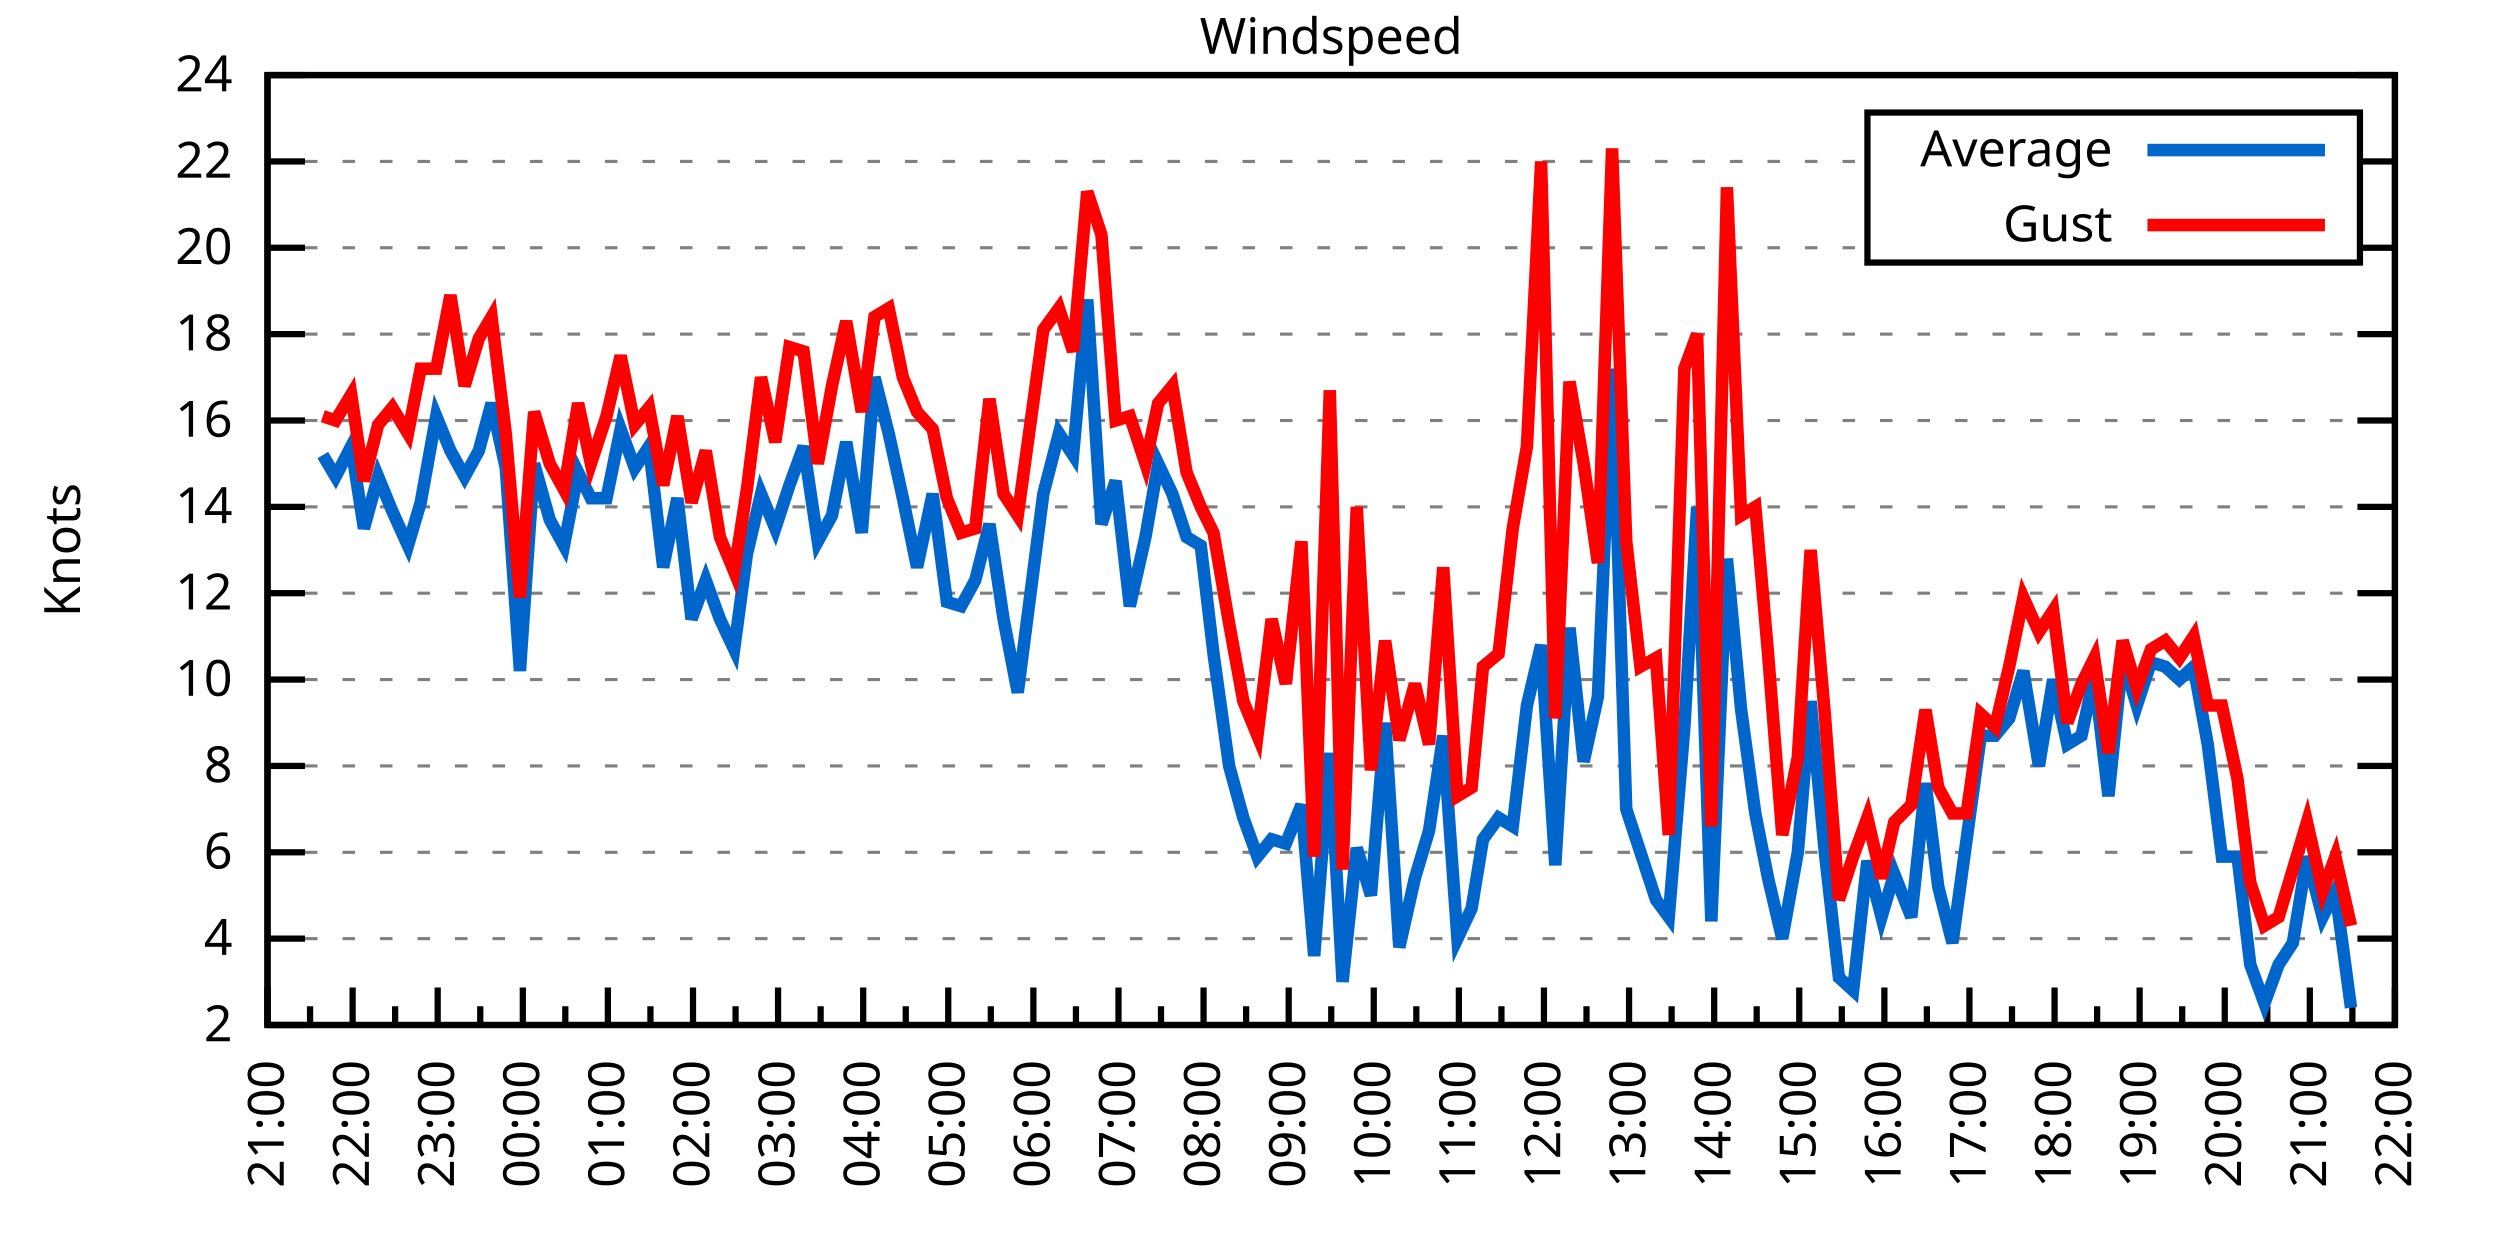
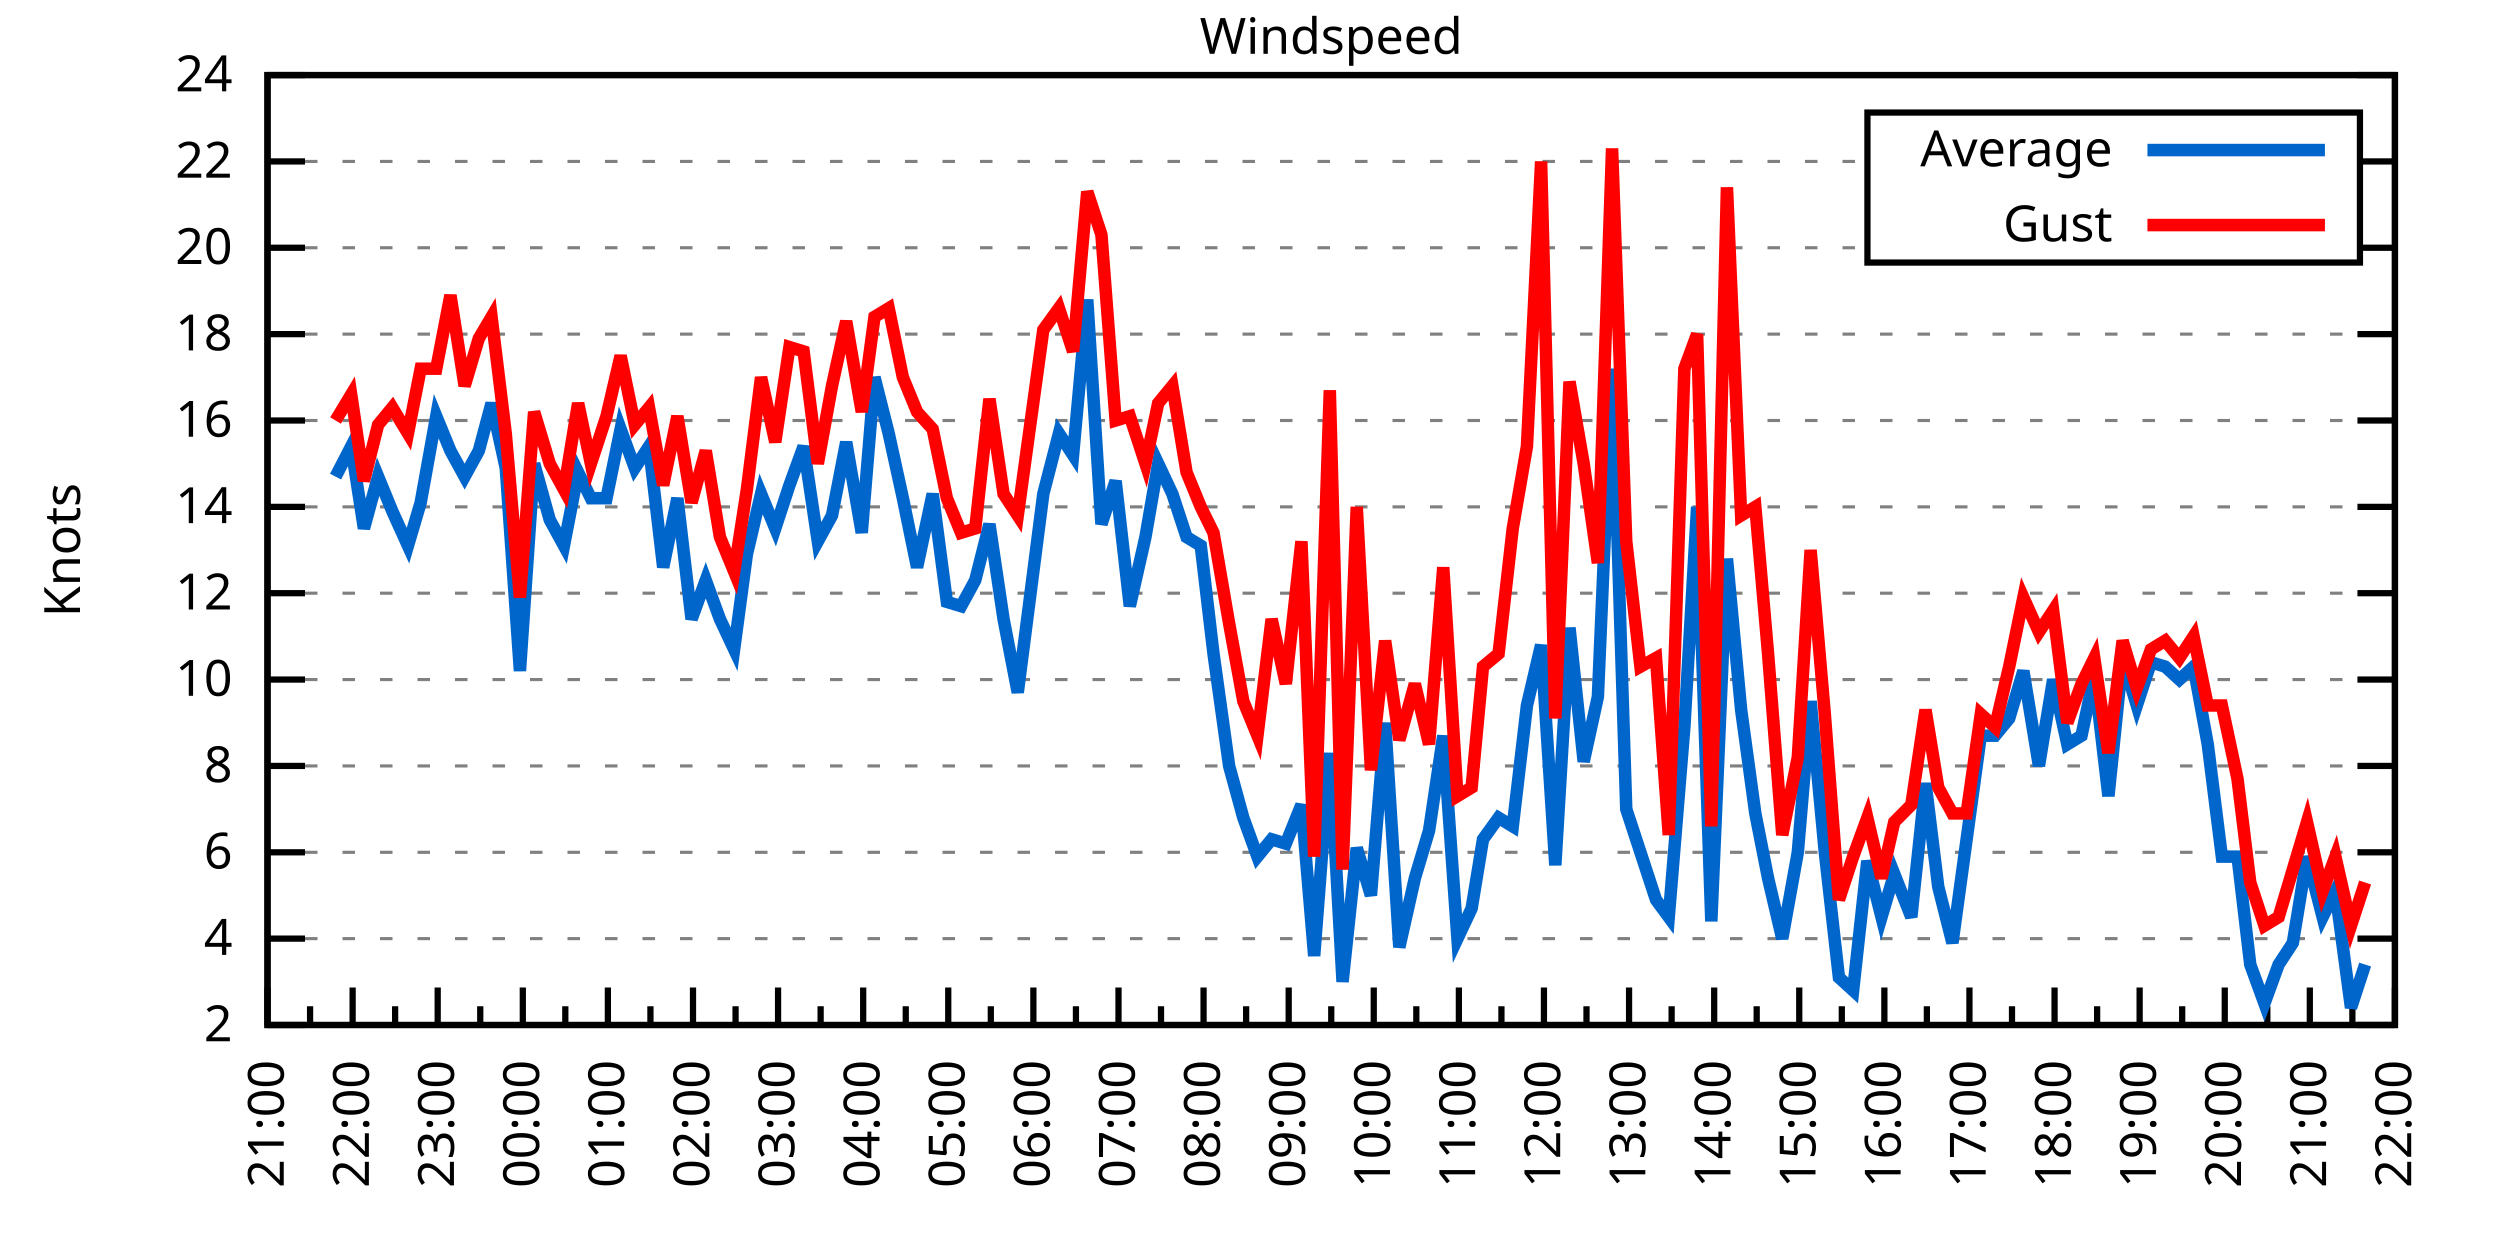
<svg xmlns="http://www.w3.org/2000/svg" xmlns:xlink="http://www.w3.org/1999/xlink" width="400" height="200" viewBox="0 0 400 200">
  <g id="gnuplot_canvas">
    <rect x="0" y="0" width="400" height="200" fill="none" />
    <defs>
      <circle id="gpDot" r="0.5" stroke-width="0.5" stroke="currentColor" />
      <path id="gpPt0" stroke-width="0.333" stroke="currentColor" d="M-1,0 h2 M0,-1 v2" />
      <path id="gpPt1" stroke-width="0.333" stroke="currentColor" d="M-1,-1 L1,1 M1,-1 L-1,1" />
      <path id="gpPt2" stroke-width="0.333" stroke="currentColor" d="M-1,0 L1,0 M0,-1 L0,1 M-1,-1 L1,1 M-1,1 L1,-1" />
      <rect id="gpPt3" stroke-width="0.333" stroke="currentColor" x="-1" y="-1" width="2" height="2" />
      <rect id="gpPt4" stroke-width="0.333" stroke="currentColor" fill="currentColor" x="-1" y="-1" width="2" height="2" />
      <circle id="gpPt5" stroke-width="0.333" stroke="currentColor" cx="0" cy="0" r="1" />
      <use xlink:href="#gpPt5" id="gpPt6" fill="currentColor" stroke="none" />
      <path id="gpPt7" stroke-width="0.333" stroke="currentColor" d="M0,-1.33 L-1.33,0.67 L1.33,0.67 z" />
      <use xlink:href="#gpPt7" id="gpPt8" fill="currentColor" stroke="none" />
      <use xlink:href="#gpPt7" id="gpPt9" stroke="currentColor" transform="rotate(180)" />
      <use xlink:href="#gpPt9" id="gpPt10" fill="currentColor" stroke="none" />
      <use xlink:href="#gpPt3" id="gpPt11" stroke="currentColor" transform="rotate(45)" />
      <use xlink:href="#gpPt11" id="gpPt12" fill="currentColor" stroke="none" />
      <path id="gpPt13" stroke-width="0.333" stroke="currentColor" d="M0,1.330 L1.265,0.411 L0.782,-1.067 L-0.782,-1.076 L-1.265,0.411 z" />
      <use xlink:href="#gpPt13" id="gpPt14" fill="currentColor" stroke="none" />
      <filter id="textbox" filterUnits="objectBoundingBox" x="0" y="0" height="1" width="1">
        <feFlood flood-color="white" flood-opacity="1" result="bgnd" />
        <feComposite in="SourceGraphic" in2="bgnd" operator="atop" />
      </filter>
      <filter id="greybox" filterUnits="objectBoundingBox" x="0" y="0" height="1" width="1">
        <feFlood flood-color="lightgrey" flood-opacity="1" result="grey" />
        <feComposite in="SourceGraphic" in2="grey" operator="atop" />
      </filter>
    </defs>
    <g fill="none" color="white" stroke="currentColor" stroke-width="1.00" stroke-linecap="butt" stroke-linejoin="miter">
</g>
    <g fill="none" color="black" stroke="currentColor" stroke-width="1.00" stroke-linecap="butt" stroke-linejoin="miter">
      <g stroke="none" shape-rendering="crispEdges">
        <polygon fill="rgb(255, 255, 255)" points="42.80,164.00 383.18,164.00 383.18,12.02 42.80,12.02 " />
      </g>
    </g>
    <g fill="none" color="black" stroke="currentColor" stroke-width="1.00" stroke-linecap="butt" stroke-linejoin="miter">
</g>
    <g fill="none" color="black" stroke="black" stroke-width="0.50" stroke-linecap="butt" stroke-linejoin="miter">
</g>
    <g fill="none" color="gray" stroke="currentColor" stroke-width="0.50" stroke-linecap="butt" stroke-linejoin="miter">
      <path stroke="gray" stroke-dasharray="2,4" class="gridline" d="M42.80,164.00 L383.19,164.00  " />
    </g>
    <g fill="none" color="gray" stroke="gray" stroke-width="1.00" stroke-linecap="butt" stroke-linejoin="miter">
</g>
    <g fill="none" color="black" stroke="currentColor" stroke-width="1.00" stroke-linecap="butt" stroke-linejoin="miter">
      <path stroke="black" d="M42.80,164.00 L48.80,164.00 M383.19,164.00 L377.19,164.00  " />
      <g transform="translate(37.20,166.60)" stroke="none" fill="black" font-family="Sans" font-size="8.00" text-anchor="end">
        <text>
          <tspan font-family="Sans"> 2</tspan>
        </text>
      </g>
    </g>
    <g fill="none" color="black" stroke="currentColor" stroke-width="1.00" stroke-linecap="butt" stroke-linejoin="miter">
</g>
    <g fill="none" color="black" stroke="black" stroke-width="0.50" stroke-linecap="butt" stroke-linejoin="miter">
</g>
    <g fill="none" color="gray" stroke="currentColor" stroke-width="0.50" stroke-linecap="butt" stroke-linejoin="miter">
      <path stroke="gray" stroke-dasharray="2,4" class="gridline" d="M42.80,150.18 L383.19,150.18  " />
    </g>
    <g fill="none" color="gray" stroke="gray" stroke-width="1.00" stroke-linecap="butt" stroke-linejoin="miter">
</g>
    <g fill="none" color="black" stroke="currentColor" stroke-width="1.00" stroke-linecap="butt" stroke-linejoin="miter">
      <path stroke="black" d="M42.80,150.18 L48.80,150.18 M383.19,150.18 L377.19,150.18  " />
      <g transform="translate(37.20,152.78)" stroke="none" fill="black" font-family="Sans" font-size="8.00" text-anchor="end">
        <text>
          <tspan font-family="Sans"> 4</tspan>
        </text>
      </g>
    </g>
    <g fill="none" color="black" stroke="currentColor" stroke-width="1.00" stroke-linecap="butt" stroke-linejoin="miter">
</g>
    <g fill="none" color="black" stroke="black" stroke-width="0.50" stroke-linecap="butt" stroke-linejoin="miter">
</g>
    <g fill="none" color="gray" stroke="currentColor" stroke-width="0.50" stroke-linecap="butt" stroke-linejoin="miter">
      <path stroke="gray" stroke-dasharray="2,4" class="gridline" d="M42.80,136.37 L383.19,136.37  " />
    </g>
    <g fill="none" color="gray" stroke="gray" stroke-width="1.00" stroke-linecap="butt" stroke-linejoin="miter">
</g>
    <g fill="none" color="black" stroke="currentColor" stroke-width="1.00" stroke-linecap="butt" stroke-linejoin="miter">
      <path stroke="black" d="M42.80,136.37 L48.80,136.37 M383.19,136.37 L377.19,136.37  " />
      <g transform="translate(37.20,138.97)" stroke="none" fill="black" font-family="Sans" font-size="8.00" text-anchor="end">
        <text>
          <tspan font-family="Sans"> 6</tspan>
        </text>
      </g>
    </g>
    <g fill="none" color="black" stroke="currentColor" stroke-width="1.00" stroke-linecap="butt" stroke-linejoin="miter">
</g>
    <g fill="none" color="black" stroke="black" stroke-width="0.50" stroke-linecap="butt" stroke-linejoin="miter">
</g>
    <g fill="none" color="gray" stroke="currentColor" stroke-width="0.50" stroke-linecap="butt" stroke-linejoin="miter">
      <path stroke="gray" stroke-dasharray="2,4" class="gridline" d="M42.80,122.55 L383.19,122.55  " />
    </g>
    <g fill="none" color="gray" stroke="gray" stroke-width="1.00" stroke-linecap="butt" stroke-linejoin="miter">
</g>
    <g fill="none" color="black" stroke="currentColor" stroke-width="1.00" stroke-linecap="butt" stroke-linejoin="miter">
      <path stroke="black" d="M42.80,122.55 L48.80,122.55 M383.19,122.55 L377.19,122.55  " />
      <g transform="translate(37.20,125.15)" stroke="none" fill="black" font-family="Sans" font-size="8.00" text-anchor="end">
        <text>
          <tspan font-family="Sans"> 8</tspan>
        </text>
      </g>
    </g>
    <g fill="none" color="black" stroke="currentColor" stroke-width="1.00" stroke-linecap="butt" stroke-linejoin="miter">
</g>
    <g fill="none" color="black" stroke="black" stroke-width="0.50" stroke-linecap="butt" stroke-linejoin="miter">
</g>
    <g fill="none" color="gray" stroke="currentColor" stroke-width="0.50" stroke-linecap="butt" stroke-linejoin="miter">
      <path stroke="gray" stroke-dasharray="2,4" class="gridline" d="M42.80,108.73 L383.19,108.73  " />
    </g>
    <g fill="none" color="gray" stroke="gray" stroke-width="1.00" stroke-linecap="butt" stroke-linejoin="miter">
</g>
    <g fill="none" color="black" stroke="currentColor" stroke-width="1.00" stroke-linecap="butt" stroke-linejoin="miter">
      <path stroke="black" d="M42.80,108.73 L48.80,108.73 M383.19,108.73 L377.19,108.73  " />
      <g transform="translate(37.20,111.33)" stroke="none" fill="black" font-family="Sans" font-size="8.00" text-anchor="end">
        <text>
          <tspan font-family="Sans"> 10</tspan>
        </text>
      </g>
    </g>
    <g fill="none" color="black" stroke="currentColor" stroke-width="1.00" stroke-linecap="butt" stroke-linejoin="miter">
</g>
    <g fill="none" color="black" stroke="black" stroke-width="0.50" stroke-linecap="butt" stroke-linejoin="miter">
</g>
    <g fill="none" color="gray" stroke="currentColor" stroke-width="0.50" stroke-linecap="butt" stroke-linejoin="miter">
      <path stroke="gray" stroke-dasharray="2,4" class="gridline" d="M42.80,94.91 L383.19,94.91  " />
    </g>
    <g fill="none" color="gray" stroke="gray" stroke-width="1.00" stroke-linecap="butt" stroke-linejoin="miter">
</g>
    <g fill="none" color="black" stroke="currentColor" stroke-width="1.00" stroke-linecap="butt" stroke-linejoin="miter">
      <path stroke="black" d="M42.80,94.91 L48.80,94.91 M383.19,94.91 L377.19,94.91  " />
      <g transform="translate(37.20,97.51)" stroke="none" fill="black" font-family="Sans" font-size="8.00" text-anchor="end">
        <text>
          <tspan font-family="Sans"> 12</tspan>
        </text>
      </g>
    </g>
    <g fill="none" color="black" stroke="currentColor" stroke-width="1.00" stroke-linecap="butt" stroke-linejoin="miter">
</g>
    <g fill="none" color="black" stroke="black" stroke-width="0.50" stroke-linecap="butt" stroke-linejoin="miter">
</g>
    <g fill="none" color="gray" stroke="currentColor" stroke-width="0.50" stroke-linecap="butt" stroke-linejoin="miter">
      <path stroke="gray" stroke-dasharray="2,4" class="gridline" d="M42.80,81.10 L383.19,81.10  " />
    </g>
    <g fill="none" color="gray" stroke="gray" stroke-width="1.00" stroke-linecap="butt" stroke-linejoin="miter">
</g>
    <g fill="none" color="black" stroke="currentColor" stroke-width="1.00" stroke-linecap="butt" stroke-linejoin="miter">
      <path stroke="black" d="M42.80,81.10 L48.80,81.10 M383.19,81.10 L377.19,81.10  " />
      <g transform="translate(37.20,83.70)" stroke="none" fill="black" font-family="Sans" font-size="8.00" text-anchor="end">
        <text>
          <tspan font-family="Sans"> 14</tspan>
        </text>
      </g>
    </g>
    <g fill="none" color="black" stroke="currentColor" stroke-width="1.00" stroke-linecap="butt" stroke-linejoin="miter">
</g>
    <g fill="none" color="black" stroke="black" stroke-width="0.50" stroke-linecap="butt" stroke-linejoin="miter">
</g>
    <g fill="none" color="gray" stroke="currentColor" stroke-width="0.50" stroke-linecap="butt" stroke-linejoin="miter">
      <path stroke="gray" stroke-dasharray="2,4" class="gridline" d="M42.80,67.28 L383.19,67.28  " />
    </g>
    <g fill="none" color="gray" stroke="gray" stroke-width="1.00" stroke-linecap="butt" stroke-linejoin="miter">
</g>
    <g fill="none" color="black" stroke="currentColor" stroke-width="1.00" stroke-linecap="butt" stroke-linejoin="miter">
      <path stroke="black" d="M42.80,67.28 L48.80,67.28 M383.19,67.28 L377.19,67.28  " />
      <g transform="translate(37.20,69.88)" stroke="none" fill="black" font-family="Sans" font-size="8.00" text-anchor="end">
        <text>
          <tspan font-family="Sans"> 16</tspan>
        </text>
      </g>
    </g>
    <g fill="none" color="black" stroke="currentColor" stroke-width="1.00" stroke-linecap="butt" stroke-linejoin="miter">
</g>
    <g fill="none" color="black" stroke="black" stroke-width="0.50" stroke-linecap="butt" stroke-linejoin="miter">
</g>
    <g fill="none" color="gray" stroke="currentColor" stroke-width="0.50" stroke-linecap="butt" stroke-linejoin="miter">
      <path stroke="gray" stroke-dasharray="2,4" class="gridline" d="M42.80,53.46 L383.19,53.46  " />
    </g>
    <g fill="none" color="gray" stroke="gray" stroke-width="1.00" stroke-linecap="butt" stroke-linejoin="miter">
</g>
    <g fill="none" color="black" stroke="currentColor" stroke-width="1.00" stroke-linecap="butt" stroke-linejoin="miter">
      <path stroke="black" d="M42.80,53.46 L48.80,53.46 M383.19,53.46 L377.19,53.46  " />
      <g transform="translate(37.20,56.06)" stroke="none" fill="black" font-family="Sans" font-size="8.00" text-anchor="end">
        <text>
          <tspan font-family="Sans"> 18</tspan>
        </text>
      </g>
    </g>
    <g fill="none" color="black" stroke="currentColor" stroke-width="1.00" stroke-linecap="butt" stroke-linejoin="miter">
</g>
    <g fill="none" color="black" stroke="black" stroke-width="0.50" stroke-linecap="butt" stroke-linejoin="miter">
</g>
    <g fill="none" color="gray" stroke="currentColor" stroke-width="0.50" stroke-linecap="butt" stroke-linejoin="miter">
      <path stroke="gray" stroke-dasharray="2,4" class="gridline" d="M42.80,39.64 L298.79,39.64 M377.59,39.64 L383.19,39.64  " />
    </g>
    <g fill="none" color="gray" stroke="gray" stroke-width="1.00" stroke-linecap="butt" stroke-linejoin="miter">
</g>
    <g fill="none" color="black" stroke="currentColor" stroke-width="1.00" stroke-linecap="butt" stroke-linejoin="miter">
      <path stroke="black" d="M42.80,39.64 L48.80,39.64 M383.19,39.64 L377.19,39.64  " />
      <g transform="translate(37.20,42.24)" stroke="none" fill="black" font-family="Sans" font-size="8.00" text-anchor="end">
        <text>
          <tspan font-family="Sans"> 20</tspan>
        </text>
      </g>
    </g>
    <g fill="none" color="black" stroke="currentColor" stroke-width="1.00" stroke-linecap="butt" stroke-linejoin="miter">
</g>
    <g fill="none" color="black" stroke="black" stroke-width="0.50" stroke-linecap="butt" stroke-linejoin="miter">
</g>
    <g fill="none" color="gray" stroke="currentColor" stroke-width="0.50" stroke-linecap="butt" stroke-linejoin="miter">
      <path stroke="gray" stroke-dasharray="2,4" class="gridline" d="M42.80,25.83 L298.79,25.83 M377.59,25.83 L383.19,25.83  " />
    </g>
    <g fill="none" color="gray" stroke="gray" stroke-width="1.00" stroke-linecap="butt" stroke-linejoin="miter">
</g>
    <g fill="none" color="black" stroke="currentColor" stroke-width="1.00" stroke-linecap="butt" stroke-linejoin="miter">
      <path stroke="black" d="M42.80,25.83 L48.80,25.83 M383.19,25.83 L377.19,25.83  " />
      <g transform="translate(37.20,28.43)" stroke="none" fill="black" font-family="Sans" font-size="8.00" text-anchor="end">
        <text>
          <tspan font-family="Sans"> 22</tspan>
        </text>
      </g>
    </g>
    <g fill="none" color="black" stroke="currentColor" stroke-width="1.00" stroke-linecap="butt" stroke-linejoin="miter">
</g>
    <g fill="none" color="black" stroke="black" stroke-width="0.50" stroke-linecap="butt" stroke-linejoin="miter">
</g>
    <g fill="none" color="gray" stroke="currentColor" stroke-width="0.50" stroke-linecap="butt" stroke-linejoin="miter">
      <path stroke="gray" stroke-dasharray="2,4" class="gridline" d="M42.80,12.01 L383.19,12.01  " />
    </g>
    <g fill="none" color="gray" stroke="gray" stroke-width="1.00" stroke-linecap="butt" stroke-linejoin="miter">
</g>
    <g fill="none" color="black" stroke="currentColor" stroke-width="1.00" stroke-linecap="butt" stroke-linejoin="miter">
      <path stroke="black" d="M42.80,12.01 L48.80,12.01 M383.19,12.01 L377.19,12.01  " />
      <g transform="translate(37.20,14.61)" stroke="none" fill="black" font-family="Sans" font-size="8.00" text-anchor="end">
        <text>
          <tspan font-family="Sans"> 24</tspan>
        </text>
      </g>
    </g>
    <g fill="none" color="black" stroke="currentColor" stroke-width="1.00" stroke-linecap="butt" stroke-linejoin="miter">
      <path stroke="black" d="M42.80,164.00 L42.80,158.00  " />
      <g transform="translate(45.40,169.60) rotate(270)" stroke="none" fill="black" font-family="Sans" font-size="8.00" text-anchor="end">
        <text>
          <tspan font-family="Sans">21:00</tspan>
        </text>
      </g>
    </g>
    <g fill="none" color="black" stroke="currentColor" stroke-width="1.00" stroke-linecap="butt" stroke-linejoin="miter">
      <path stroke="black" d="M49.61,164.00 L49.61,161.00 M56.42,164.00 L56.42,158.00  " />
      <g transform="translate(59.02,169.60) rotate(270)" stroke="none" fill="black" font-family="Sans" font-size="8.00" text-anchor="end">
        <text>
          <tspan font-family="Sans">22:00</tspan>
        </text>
      </g>
    </g>
    <g fill="none" color="black" stroke="currentColor" stroke-width="1.00" stroke-linecap="butt" stroke-linejoin="miter">
      <path stroke="black" d="M63.22,164.00 L63.22,161.00 M70.03,164.00 L70.03,158.00  " />
      <g transform="translate(72.63,169.60) rotate(270)" stroke="none" fill="black" font-family="Sans" font-size="8.00" text-anchor="end">
        <text>
          <tspan font-family="Sans">23:00</tspan>
        </text>
      </g>
    </g>
    <g fill="none" color="black" stroke="currentColor" stroke-width="1.00" stroke-linecap="butt" stroke-linejoin="miter">
      <path stroke="black" d="M76.84,164.00 L76.84,161.00 M83.65,164.00 L83.65,158.00  " />
      <g transform="translate(86.25,169.60) rotate(270)" stroke="none" fill="black" font-family="Sans" font-size="8.00" text-anchor="end">
        <text>
          <tspan font-family="Sans">00:00</tspan>
        </text>
      </g>
    </g>
    <g fill="none" color="black" stroke="currentColor" stroke-width="1.00" stroke-linecap="butt" stroke-linejoin="miter">
      <path stroke="black" d="M90.45,164.00 L90.45,161.00 M97.26,164.00 L97.26,158.00  " />
      <g transform="translate(99.86,169.60) rotate(270)" stroke="none" fill="black" font-family="Sans" font-size="8.00" text-anchor="end">
        <text>
          <tspan font-family="Sans">01:00</tspan>
        </text>
      </g>
    </g>
    <g fill="none" color="black" stroke="currentColor" stroke-width="1.00" stroke-linecap="butt" stroke-linejoin="miter">
      <path stroke="black" d="M104.07,164.00 L104.07,161.00 M110.88,164.00 L110.88,158.00  " />
      <g transform="translate(113.48,169.60) rotate(270)" stroke="none" fill="black" font-family="Sans" font-size="8.00" text-anchor="end">
        <text>
          <tspan font-family="Sans">02:00</tspan>
        </text>
      </g>
    </g>
    <g fill="none" color="black" stroke="currentColor" stroke-width="1.00" stroke-linecap="butt" stroke-linejoin="miter">
      <path stroke="black" d="M117.69,164.00 L117.69,161.00 M124.49,164.00 L124.49,158.00  " />
      <g transform="translate(127.09,169.60) rotate(270)" stroke="none" fill="black" font-family="Sans" font-size="8.00" text-anchor="end">
        <text>
          <tspan font-family="Sans">03:00</tspan>
        </text>
      </g>
    </g>
    <g fill="none" color="black" stroke="currentColor" stroke-width="1.00" stroke-linecap="butt" stroke-linejoin="miter">
      <path stroke="black" d="M131.30,164.00 L131.30,161.00 M138.11,164.00 L138.11,158.00  " />
      <g transform="translate(140.71,169.60) rotate(270)" stroke="none" fill="black" font-family="Sans" font-size="8.00" text-anchor="end">
        <text>
          <tspan font-family="Sans">04:00</tspan>
        </text>
      </g>
    </g>
    <g fill="none" color="black" stroke="currentColor" stroke-width="1.00" stroke-linecap="butt" stroke-linejoin="miter">
      <path stroke="black" d="M144.92,164.00 L144.92,161.00 M151.72,164.00 L151.72,158.00  " />
      <g transform="translate(154.32,169.60) rotate(270)" stroke="none" fill="black" font-family="Sans" font-size="8.00" text-anchor="end">
        <text>
          <tspan font-family="Sans">05:00</tspan>
        </text>
      </g>
    </g>
    <g fill="none" color="black" stroke="currentColor" stroke-width="1.00" stroke-linecap="butt" stroke-linejoin="miter">
      <path stroke="black" d="M158.53,164.00 L158.53,161.00 M165.34,164.00 L165.34,158.00  " />
      <g transform="translate(167.94,169.60) rotate(270)" stroke="none" fill="black" font-family="Sans" font-size="8.00" text-anchor="end">
        <text>
          <tspan font-family="Sans">06:00</tspan>
        </text>
      </g>
    </g>
    <g fill="none" color="black" stroke="currentColor" stroke-width="1.00" stroke-linecap="butt" stroke-linejoin="miter">
      <path stroke="black" d="M172.15,164.00 L172.15,161.00 M178.96,164.00 L178.96,158.00  " />
      <g transform="translate(181.56,169.60) rotate(270)" stroke="none" fill="black" font-family="Sans" font-size="8.00" text-anchor="end">
        <text>
          <tspan font-family="Sans">07:00</tspan>
        </text>
      </g>
    </g>
    <g fill="none" color="black" stroke="currentColor" stroke-width="1.00" stroke-linecap="butt" stroke-linejoin="miter">
      <path stroke="black" d="M185.76,164.00 L185.76,161.00 M192.57,164.00 L192.57,158.00  " />
      <g transform="translate(195.17,169.60) rotate(270)" stroke="none" fill="black" font-family="Sans" font-size="8.00" text-anchor="end">
        <text>
          <tspan font-family="Sans">08:00</tspan>
        </text>
      </g>
    </g>
    <g fill="none" color="black" stroke="currentColor" stroke-width="1.00" stroke-linecap="butt" stroke-linejoin="miter">
      <path stroke="black" d="M199.38,164.00 L199.38,161.00 M206.19,164.00 L206.19,158.00  " />
      <g transform="translate(208.79,169.60) rotate(270)" stroke="none" fill="black" font-family="Sans" font-size="8.00" text-anchor="end">
        <text>
          <tspan font-family="Sans">09:00</tspan>
        </text>
      </g>
    </g>
    <g fill="none" color="black" stroke="currentColor" stroke-width="1.00" stroke-linecap="butt" stroke-linejoin="miter">
      <path stroke="black" d="M213.00,164.00 L213.00,161.00 M219.80,164.00 L219.80,158.00  " />
      <g transform="translate(222.40,169.60) rotate(270)" stroke="none" fill="black" font-family="Sans" font-size="8.00" text-anchor="end">
        <text>
          <tspan font-family="Sans">10:00</tspan>
        </text>
      </g>
    </g>
    <g fill="none" color="black" stroke="currentColor" stroke-width="1.00" stroke-linecap="butt" stroke-linejoin="miter">
      <path stroke="black" d="M226.61,164.00 L226.61,161.00 M233.42,164.00 L233.42,158.00  " />
      <g transform="translate(236.02,169.60) rotate(270)" stroke="none" fill="black" font-family="Sans" font-size="8.00" text-anchor="end">
        <text>
          <tspan font-family="Sans">11:00</tspan>
        </text>
      </g>
    </g>
    <g fill="none" color="black" stroke="currentColor" stroke-width="1.00" stroke-linecap="butt" stroke-linejoin="miter">
      <path stroke="black" d="M240.23,164.00 L240.23,161.00 M247.03,164.00 L247.03,158.00  " />
      <g transform="translate(249.63,169.60) rotate(270)" stroke="none" fill="black" font-family="Sans" font-size="8.00" text-anchor="end">
        <text>
          <tspan font-family="Sans">12:00</tspan>
        </text>
      </g>
    </g>
    <g fill="none" color="black" stroke="currentColor" stroke-width="1.00" stroke-linecap="butt" stroke-linejoin="miter">
      <path stroke="black" d="M253.84,164.00 L253.84,161.00 M260.65,164.00 L260.65,158.00  " />
      <g transform="translate(263.25,169.60) rotate(270)" stroke="none" fill="black" font-family="Sans" font-size="8.00" text-anchor="end">
        <text>
          <tspan font-family="Sans">13:00</tspan>
        </text>
      </g>
    </g>
    <g fill="none" color="black" stroke="currentColor" stroke-width="1.00" stroke-linecap="butt" stroke-linejoin="miter">
      <path stroke="black" d="M267.46,164.00 L267.46,161.00 M274.27,164.00 L274.27,158.00  " />
      <g transform="translate(276.87,169.60) rotate(270)" stroke="none" fill="black" font-family="Sans" font-size="8.00" text-anchor="end">
        <text>
          <tspan font-family="Sans">14:00</tspan>
        </text>
      </g>
    </g>
    <g fill="none" color="black" stroke="currentColor" stroke-width="1.00" stroke-linecap="butt" stroke-linejoin="miter">
      <path stroke="black" d="M281.07,164.00 L281.07,161.00 M287.88,164.00 L287.88,158.00  " />
      <g transform="translate(290.48,169.60) rotate(270)" stroke="none" fill="black" font-family="Sans" font-size="8.00" text-anchor="end">
        <text>
          <tspan font-family="Sans">15:00</tspan>
        </text>
      </g>
    </g>
    <g fill="none" color="black" stroke="currentColor" stroke-width="1.00" stroke-linecap="butt" stroke-linejoin="miter">
      <path stroke="black" d="M294.69,164.00 L294.69,161.00 M301.50,164.00 L301.50,158.00  " />
      <g transform="translate(304.10,169.60) rotate(270)" stroke="none" fill="black" font-family="Sans" font-size="8.00" text-anchor="end">
        <text>
          <tspan font-family="Sans">16:00</tspan>
        </text>
      </g>
    </g>
    <g fill="none" color="black" stroke="currentColor" stroke-width="1.00" stroke-linecap="butt" stroke-linejoin="miter">
      <path stroke="black" d="M308.30,164.00 L308.30,161.00 M315.11,164.00 L315.11,158.00  " />
      <g transform="translate(317.71,169.60) rotate(270)" stroke="none" fill="black" font-family="Sans" font-size="8.00" text-anchor="end">
        <text>
          <tspan font-family="Sans">17:00</tspan>
        </text>
      </g>
    </g>
    <g fill="none" color="black" stroke="currentColor" stroke-width="1.00" stroke-linecap="butt" stroke-linejoin="miter">
      <path stroke="black" d="M321.92,164.00 L321.92,161.00 M328.73,164.00 L328.73,158.00  " />
      <g transform="translate(331.33,169.60) rotate(270)" stroke="none" fill="black" font-family="Sans" font-size="8.00" text-anchor="end">
        <text>
          <tspan font-family="Sans">18:00</tspan>
        </text>
      </g>
    </g>
    <g fill="none" color="black" stroke="currentColor" stroke-width="1.00" stroke-linecap="butt" stroke-linejoin="miter">
      <path stroke="black" d="M335.54,164.00 L335.54,161.00 M342.34,164.00 L342.34,158.00  " />
      <g transform="translate(344.94,169.60) rotate(270)" stroke="none" fill="black" font-family="Sans" font-size="8.00" text-anchor="end">
        <text>
          <tspan font-family="Sans">19:00</tspan>
        </text>
      </g>
    </g>
    <g fill="none" color="black" stroke="currentColor" stroke-width="1.00" stroke-linecap="butt" stroke-linejoin="miter">
      <path stroke="black" d="M349.15,164.00 L349.15,161.00 M355.96,164.00 L355.96,158.00  " />
      <g transform="translate(358.56,169.60) rotate(270)" stroke="none" fill="black" font-family="Sans" font-size="8.00" text-anchor="end">
        <text>
          <tspan font-family="Sans">20:00</tspan>
        </text>
      </g>
    </g>
    <g fill="none" color="black" stroke="currentColor" stroke-width="1.00" stroke-linecap="butt" stroke-linejoin="miter">
      <path stroke="black" d="M362.77,164.00 L362.77,161.00 M369.57,164.00 L369.57,158.00  " />
      <g transform="translate(372.17,169.60) rotate(270)" stroke="none" fill="black" font-family="Sans" font-size="8.00" text-anchor="end">
        <text>
          <tspan font-family="Sans">21:00</tspan>
        </text>
      </g>
    </g>
    <g fill="none" color="black" stroke="currentColor" stroke-width="1.00" stroke-linecap="butt" stroke-linejoin="miter">
      <path stroke="black" d="M376.38,164.00 L376.38,161.00 M383.19,164.00 L383.19,158.00  " />
      <g transform="translate(385.79,169.60) rotate(270)" stroke="none" fill="black" font-family="Sans" font-size="8.00" text-anchor="end">
        <text>
          <tspan font-family="Sans">22:00</tspan>
        </text>
      </g>
    </g>
    <g fill="none" color="black" stroke="currentColor" stroke-width="1.00" stroke-linecap="butt" stroke-linejoin="miter">
</g>
    <g fill="none" color="black" stroke="currentColor" stroke-width="1.00" stroke-linecap="butt" stroke-linejoin="miter">
      <path stroke="black" d="M42.80,12.01 L42.80,164.00 L383.19,164.00 L383.19,12.01 L42.80,12.01 Z  " />
    </g>
    <g fill="none" color="black" stroke="currentColor" stroke-width="1.00" stroke-linecap="butt" stroke-linejoin="miter">
      <g transform="translate(12.80,88.01) rotate(270)" stroke="none" fill="black" font-family="Sans" font-size="8.00" text-anchor="middle">
        <text>
          <tspan font-family="Sans">Knots</tspan>
        </text>
      </g>
    </g>
    <g fill="none" color="black" stroke="currentColor" stroke-width="1.00" stroke-linecap="butt" stroke-linejoin="miter">
</g>
    <g fill="none" color="black" stroke="currentColor" stroke-width="1.00" stroke-linecap="butt" stroke-linejoin="miter">
      <path stroke="black" d="M298.79,42.01 L298.79,18.01 L377.59,18.01 L377.59,42.01 L298.79,42.01 Z  " />
    </g>
    <g id="Windspeed_plot_1">
      <g fill="none" color="white" stroke="black" stroke-width="2.00" stroke-linecap="butt" stroke-linejoin="miter">
</g>
      <g fill="none" color="black" stroke="currentColor" stroke-width="2.00" stroke-linecap="butt" stroke-linejoin="miter">
        <g transform="translate(337.99,26.61)" stroke="none" fill="black" font-family="Sans" font-size="8.00" text-anchor="end">
          <text>
            <tspan font-family="Sans">Average</tspan>
          </text>
        </g>
      </g>
      <g fill="none" color="black" stroke="currentColor" stroke-width="2.00" stroke-linecap="butt" stroke-linejoin="miter">
-         <path stroke="rgb(  0, 102, 204)" d="M343.59,24.01 L371.99,24.01 M51.65,72.81 L53.69,76.26 L56.19,71.42 L58.23,84.55 L60.50,76.26 L62.77,81.79   L65.27,87.31 L67.31,80.41 L69.80,66.59 L72.07,72.12 L74.34,76.26 L76.61,72.12 L78.65,64.52 L80.92,74.88   L83.19,107.35 L85.46,74.19 L87.96,83.17 L90.23,87.31 L92.50,75.57 L94.54,79.71 L97.04,79.71 L99.30,68.66   L101.57,74.88 L103.84,71.42 L106.11,90.77 L108.38,79.71 L110.65,99.06 L112.92,92.84 L115.19,99.06 L117.46,103.89   L119.50,88.70 L121.77,79.02 L124.04,84.55 L126.31,77.64 L128.58,71.42 L130.85,86.62 L133.12,82.48 L135.39,70.73   L137.88,85.24 L139.92,60.37 L142.19,69.35 L144.46,79.71 L146.73,90.77 L149.23,79.02 L151.50,96.30 L153.77,96.99   L156.04,92.84 L158.31,83.86 L160.57,99.06 L162.84,110.80 L166.93,79.02 L169.43,69.35 L171.69,72.81 L173.96,47.93   L176.23,83.86 L178.50,76.95 L180.77,96.99 L183.27,85.93 L185.31,74.19 L187.58,79.02 L189.85,85.93 L192.12,87.31   L194.16,104.59 L196.66,122.55 L198.93,130.84 L201.19,137.06 L203.46,134.29 L205.73,134.98 L208.23,128.77 L210.27,152.95   L212.77,120.48 L214.81,157.09 L217.08,135.67 L219.35,143.27 L221.62,115.64 L223.89,151.56 L226.38,140.51 L228.65,132.91   L230.92,117.71 L233.19,150.18 L235.46,145.35 L237.28,134.29 L239.77,130.84 L242.04,132.22 L244.31,112.88 L246.58,103.20   L248.85,138.44 L251.12,100.44 L253.39,121.86 L255.66,111.49 L257.93,58.99 L260.20,129.46 L262.47,136.37 L264.96,143.96   L267.00,146.73 L269.50,116.33 L271.54,81.10 L273.81,147.42 L276.31,89.39 L278.58,113.57 L280.85,130.15 L282.89,140.51   L285.16,150.18 L287.65,136.37 L289.70,112.19 L291.97,136.37 L294.23,156.40 L296.50,158.47 L298.77,137.75 L301.04,146.73   L303.08,139.82 L305.81,146.73 L308.08,125.31 L310.12,141.89 L312.39,150.87 L314.66,134.29 L316.93,117.71 L319.20,117.71   L321.47,114.95 L323.74,107.35 L326.23,122.55 L328.50,108.73 L330.77,119.09 L333.04,117.71 L335.08,108.04 L337.35,127.38   L339.62,105.28 L341.89,112.88 L344.16,105.97 L346.43,106.66 L348.70,108.73 L350.97,106.66 L353.24,119.09 L355.50,137.06   L358.00,137.06 L360.04,154.33 L362.31,160.55 L364.58,154.33 L366.85,150.87 L369.12,137.06 L371.62,146.73 L373.66,142.58   L376.16,161.24  " />
+         <path stroke="rgb(  0, 102, 204)" d="M343.59,24.01 L371.99,24.01 M53.69,76.26 L56.19,71.42 L58.23,84.55 L60.50,76.26 L62.77,81.79 L65.27,87.31   L67.31,80.41 L69.80,66.59 L72.07,72.12 L74.34,76.26 L76.61,72.12 L78.65,64.52 L80.92,74.88 L83.19,107.35   L85.46,74.19 L87.96,83.17 L90.23,87.31 L92.50,75.57 L94.54,79.71 L97.04,79.71 L99.30,68.66 L101.57,74.88   L103.84,71.42 L106.11,90.77 L108.38,79.71 L110.65,99.06 L112.92,92.84 L115.19,99.06 L117.46,103.89 L119.50,88.70   L121.77,79.02 L124.04,84.55 L126.31,77.64 L128.58,71.42 L130.85,86.62 L133.12,82.48 L135.39,70.73 L137.88,85.24   L139.92,60.37 L142.19,69.35 L144.46,79.71 L146.73,90.77 L149.23,79.02 L151.50,96.30 L153.77,96.99 L156.04,92.84   L158.31,83.86 L160.57,99.06 L162.84,110.80 L166.93,79.02 L169.43,69.35 L171.69,72.81 L173.96,47.93 L176.23,83.86   L178.50,76.95 L180.77,96.99 L183.27,85.93 L185.31,74.19 L187.58,79.02 L189.85,85.93 L192.12,87.31 L194.16,104.59   L196.66,122.55 L198.93,130.84 L201.19,137.06 L203.46,134.29 L205.73,134.98 L208.23,128.77 L210.27,152.95 L212.77,120.48   L214.81,157.09 L217.08,135.67 L219.35,143.27 L221.62,115.64 L223.89,151.56 L226.38,140.51 L228.65,132.91 L230.92,117.71   L233.19,150.18 L235.46,145.35 L237.28,134.29 L239.77,130.84 L242.04,132.22 L244.31,112.88 L246.58,103.20 L248.85,138.44   L251.12,100.44 L253.39,121.86 L255.66,111.49 L257.93,58.99 L260.20,129.46 L262.47,136.37 L264.96,143.96 L267.00,146.73   L269.50,116.33 L271.54,81.10 L273.81,147.42 L276.31,89.39 L278.58,113.57 L280.85,130.15 L282.89,140.51 L285.16,150.18   L287.65,136.37 L289.70,112.19 L291.97,136.37 L294.23,156.40 L296.50,158.47 L298.77,137.75 L301.04,146.73 L303.08,139.82   L305.81,146.73 L308.08,125.31 L310.12,141.89 L312.39,150.87 L314.66,134.29 L316.93,117.71 L319.20,117.71 L321.47,114.95   L323.74,107.35 L326.23,122.55 L328.50,108.73 L330.77,119.09 L333.04,117.71 L335.08,108.04 L337.35,127.38 L339.62,105.28   L341.89,112.88 L344.16,105.97 L346.43,106.66 L348.70,108.73 L350.97,106.66 L353.24,119.09 L355.50,137.06 L358.00,137.06   L360.04,154.33 L362.31,160.55 L364.58,154.33 L366.85,150.87 L369.12,137.06 L371.62,146.73 L373.66,142.58 L376.16,161.24   L378.42,154.33  " />
      </g>
    </g>
    <g id="Windspeed_plot_2">
      <g fill="none" color="black" stroke="currentColor" stroke-width="2.00" stroke-linecap="butt" stroke-linejoin="miter">
        <g transform="translate(337.99,38.61)" stroke="none" fill="black" font-family="Sans" font-size="8.00" text-anchor="end">
          <text>
            <tspan font-family="Sans">Gust</tspan>
          </text>
        </g>
      </g>
      <g fill="none" color="black" stroke="currentColor" stroke-width="2.00" stroke-linecap="butt" stroke-linejoin="miter">
-         <path stroke="rgb(255,   0,   0)" d="M343.59,36.01 L371.99,36.01 M51.65,66.59 L53.69,67.28 L56.19,63.13 L58.23,76.95 L60.50,67.97 L62.77,65.21   L65.27,69.35 L67.31,58.99 L69.80,58.99 L72.07,47.24 L74.34,61.75 L76.61,54.15 L78.65,50.70 L80.92,69.35   L83.19,95.60 L85.46,65.90 L87.96,74.19 L90.23,78.33 L92.50,64.52 L94.54,74.19 L97.04,66.59 L99.30,56.92   L101.57,67.97 L103.84,65.21 L106.11,77.64 L108.38,66.59 L110.65,80.41 L112.92,72.12 L115.19,85.93 L117.46,91.46   L119.50,78.33 L121.77,60.37 L124.04,70.73 L126.31,55.53 L128.58,56.23 L130.85,74.19 L133.12,61.75 L135.39,51.39   L137.88,65.90 L139.92,50.70 L142.19,49.32 L144.46,60.37 L146.73,65.90 L149.23,68.66 L151.50,79.71 L153.77,85.24   L156.04,84.55 L158.31,63.82 L160.57,79.02 L162.84,82.48 L166.93,52.77 L169.43,49.32 L171.69,56.23 L173.96,30.66   L176.23,37.57 L178.50,67.28 L180.77,66.59 L183.27,74.19 L185.31,64.52 L187.58,61.75 L189.85,75.57 L192.12,81.10   L194.16,85.24 L196.66,99.75 L198.93,112.19 L201.19,117.71 L203.46,99.06 L205.73,109.42 L208.23,86.62 L210.27,137.06   L212.77,62.44 L214.81,139.13 L217.08,81.10 L219.35,123.24 L221.62,102.51 L223.89,118.40 L226.38,109.42 L228.65,119.09   L230.92,90.77 L233.19,127.38 L235.46,126.00 L237.28,106.66 L239.77,104.59 L242.04,84.55 L244.31,71.42 L246.58,25.83   L248.85,114.95 L251.12,61.06 L253.39,74.19 L255.66,90.08 L257.93,23.75 L260.20,86.62 L262.47,106.66 L264.96,105.28   L267.00,133.60 L269.50,58.99 L271.54,53.46 L273.81,132.22 L276.31,29.97 L278.58,82.48 L280.85,81.10 L282.89,104.59   L285.16,133.60 L287.65,121.17 L289.70,88.00 L291.97,114.26 L294.23,143.96 L296.50,137.06 L298.77,130.84 L301.04,140.51   L303.08,131.53 L305.81,128.77 L308.08,113.57 L310.12,126.00 L312.39,130.15 L314.66,130.15 L316.93,114.26 L319.20,116.33   L321.47,106.66 L323.74,95.60 L326.23,101.13 L328.50,97.68 L330.77,115.64 L333.04,109.42 L335.08,105.28 L337.35,120.48   L339.62,102.51 L341.89,110.11 L344.16,103.89 L346.43,102.51 L348.70,105.28 L350.97,101.82 L353.24,112.88 L355.50,112.88   L358.00,124.62 L360.04,141.20 L362.31,148.11 L364.58,146.73 L366.85,139.13 L369.12,131.53 L371.62,142.58 L373.66,137.06   L376.16,148.11  " />
+         <path stroke="rgb(255,   0,   0)" d="M343.59,36.01 L371.99,36.01 M53.69,67.28 L56.19,63.13 L58.23,76.95 L60.50,67.97 L62.77,65.21 L65.27,69.35   L67.31,58.99 L69.80,58.99 L72.07,47.24 L74.34,61.75 L76.61,54.15 L78.65,50.70 L80.92,69.35 L83.19,95.60   L85.46,65.90 L87.96,74.19 L90.23,78.33 L92.50,64.52 L94.54,74.19 L97.04,66.59 L99.30,56.92 L101.57,67.97   L103.84,65.21 L106.11,77.64 L108.38,66.59 L110.65,80.41 L112.92,72.12 L115.19,85.93 L117.46,91.46 L119.50,78.33   L121.77,60.37 L124.04,70.73 L126.31,55.53 L128.58,56.23 L130.85,74.19 L133.12,61.75 L135.39,51.39 L137.88,65.90   L139.92,50.70 L142.19,49.32 L144.46,60.37 L146.73,65.90 L149.23,68.66 L151.50,79.71 L153.77,85.24 L156.04,84.55   L158.31,63.82 L160.57,79.02 L162.84,82.48 L166.93,52.77 L169.43,49.32 L171.69,56.23 L173.96,30.66 L176.23,37.57   L178.50,67.28 L180.77,66.59 L183.27,74.19 L185.31,64.52 L187.58,61.75 L189.85,75.57 L192.12,81.10 L194.16,85.24   L196.66,99.75 L198.93,112.19 L201.19,117.71 L203.46,99.06 L205.73,109.42 L208.23,86.62 L210.27,137.06 L212.77,62.44   L214.81,139.13 L217.08,81.10 L219.35,123.24 L221.62,102.51 L223.89,118.40 L226.38,109.42 L228.65,119.09 L230.92,90.77   L233.19,127.38 L235.46,126.00 L237.28,106.66 L239.77,104.59 L242.04,84.55 L244.31,71.42 L246.58,25.83 L248.85,114.95   L251.12,61.06 L253.39,74.19 L255.66,90.08 L257.93,23.75 L260.20,86.62 L262.47,106.66 L264.96,105.28 L267.00,133.60   L269.50,58.99 L271.54,53.46 L273.81,132.22 L276.31,29.97 L278.58,82.48 L280.85,81.10 L282.89,104.59 L285.16,133.60   L287.65,121.17 L289.70,88.00 L291.97,114.26 L294.23,143.96 L296.50,137.06 L298.77,130.84 L301.04,140.51 L303.08,131.53   L305.81,128.77 L308.08,113.57 L310.12,126.00 L312.39,130.15 L314.66,130.15 L316.93,114.26 L319.20,116.33 L321.47,106.66   L323.74,95.60 L326.23,101.13 L328.50,97.68 L330.77,115.64 L333.04,109.42 L335.08,105.28 L337.35,120.48 L339.62,102.51   L341.89,110.11 L344.16,103.89 L346.43,102.51 L348.70,105.28 L350.97,101.82 L353.24,112.88 L355.50,112.88 L358.00,124.62   L360.04,141.20 L362.31,148.11 L364.58,146.73 L366.85,139.13 L369.12,131.53 L371.62,142.58 L373.66,137.06 L376.16,148.11   L378.42,141.20  " />
      </g>
    </g>
    <g fill="none" color="black" stroke="currentColor" stroke-width="2.00" stroke-linecap="butt" stroke-linejoin="miter">
</g>
    <g fill="none" color="black" stroke="black" stroke-width="1.00" stroke-linecap="butt" stroke-linejoin="miter">
</g>
    <g fill="none" color="black" stroke="currentColor" stroke-width="1.00" stroke-linecap="butt" stroke-linejoin="miter">
      <path stroke="black" d="M42.80,12.01 L42.80,164.00 L383.19,164.00 L383.19,12.01 L42.80,12.01 Z  " />
    </g>
    <g fill="none" color="black" stroke="currentColor" stroke-width="1.00" stroke-linecap="butt" stroke-linejoin="miter">
      <g transform="translate(212.99,8.61)" stroke="none" fill="black" font-family="Sans" font-size="8.00" text-anchor="middle">
        <text>
          <tspan font-family="Sans">Windspeed</tspan>
        </text>
      </g>
    </g>
    <g fill="none" color="black" stroke="currentColor" stroke-width="1.00" stroke-linecap="butt" stroke-linejoin="miter">
</g>
  </g>
</svg>
